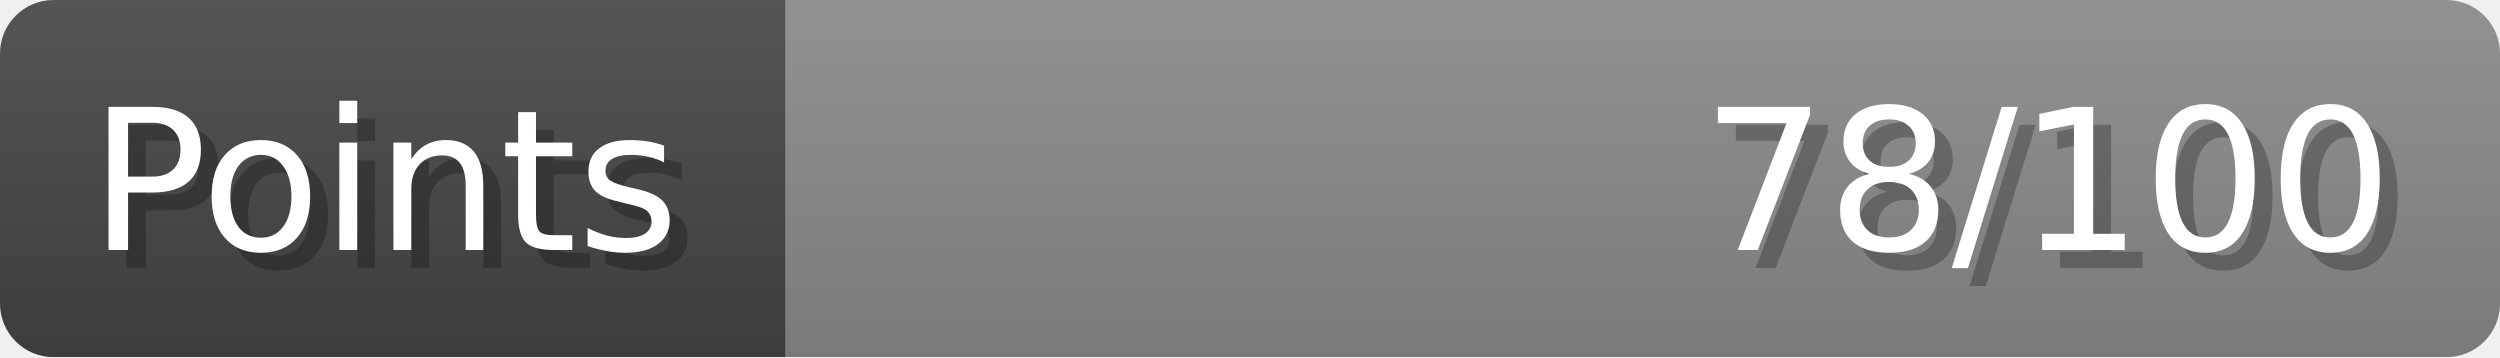
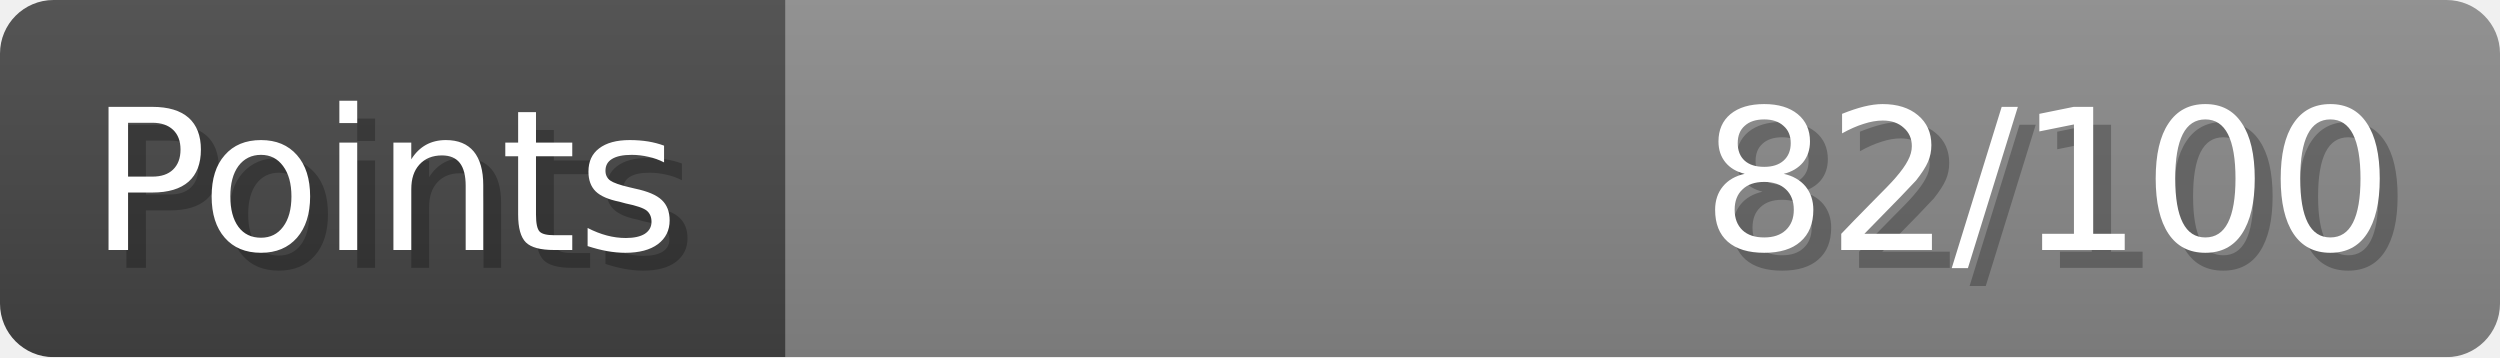
- <svg xmlns="http://www.w3.org/2000/svg" width="140px" height="20px" role="img" aria-label="Points: 78/100">
+ <svg xmlns="http://www.w3.org/2000/svg" width="140px" height="20px" role="img" aria-label="Points: 82/100">
  <linearGradient id="a" x2="0" y2="100%">
    <stop offset="0" stop-opacity=".1" stop-color="#EEE" />
    <stop offset="1" stop-opacity=".1" />
  </linearGradient>
  <mask id="m">
    <rect width="100%" height="100%" rx="3" fill="#FFF" />
  </mask>
  <g mask="url(#m)">
    <rect x="0" y="0" width="44" height="20" fill="#444" />
    <svg x="44" y="0" width="96" height="20">
      <rect width="100%" height="100%" fill="#888888" />
      <rect width="0%" height="100%" fill="#33CC11" transform="">
-         <animate attributeName="width" begin="0.5s" dur="600ms" from="0%" to="78%" repeatCount="1" fill="freeze" calcMode="spline" keyTimes="0; 1" keySplines="0.3, 0.61, 0.355, 1" />
+         <animate attributeName="width" begin="0.5s" dur="600ms" from="0%" to="82%" repeatCount="1" fill="freeze" calcMode="spline" keyTimes="0; 1" keySplines="0.3, 0.61, 0.355, 1" />
      </rect>
    </svg>
    <rect width="140" height="20" fill="url(#a)" />
  </g>
  <g aria-hidden="true" font-size="11" font-family="Verdana, DejaVu Sans, sans-serif" fill="#FFFFFF">
    <text x="6" y="15" fill="#000" opacity="0.25">Points</text>
    <text x="5" y="14">Points</text>
-     <text x="135" y="15" fill="#000" opacity="0.25" text-anchor="end">78/100</text>
-     <text x="134" y="14" text-anchor="end">78/100</text>
+     <text x="135" y="15" fill="#000" opacity="0.25" text-anchor="end">82/100</text>
+     <text x="134" y="14" text-anchor="end">82/100</text>
  </g>
</svg>
